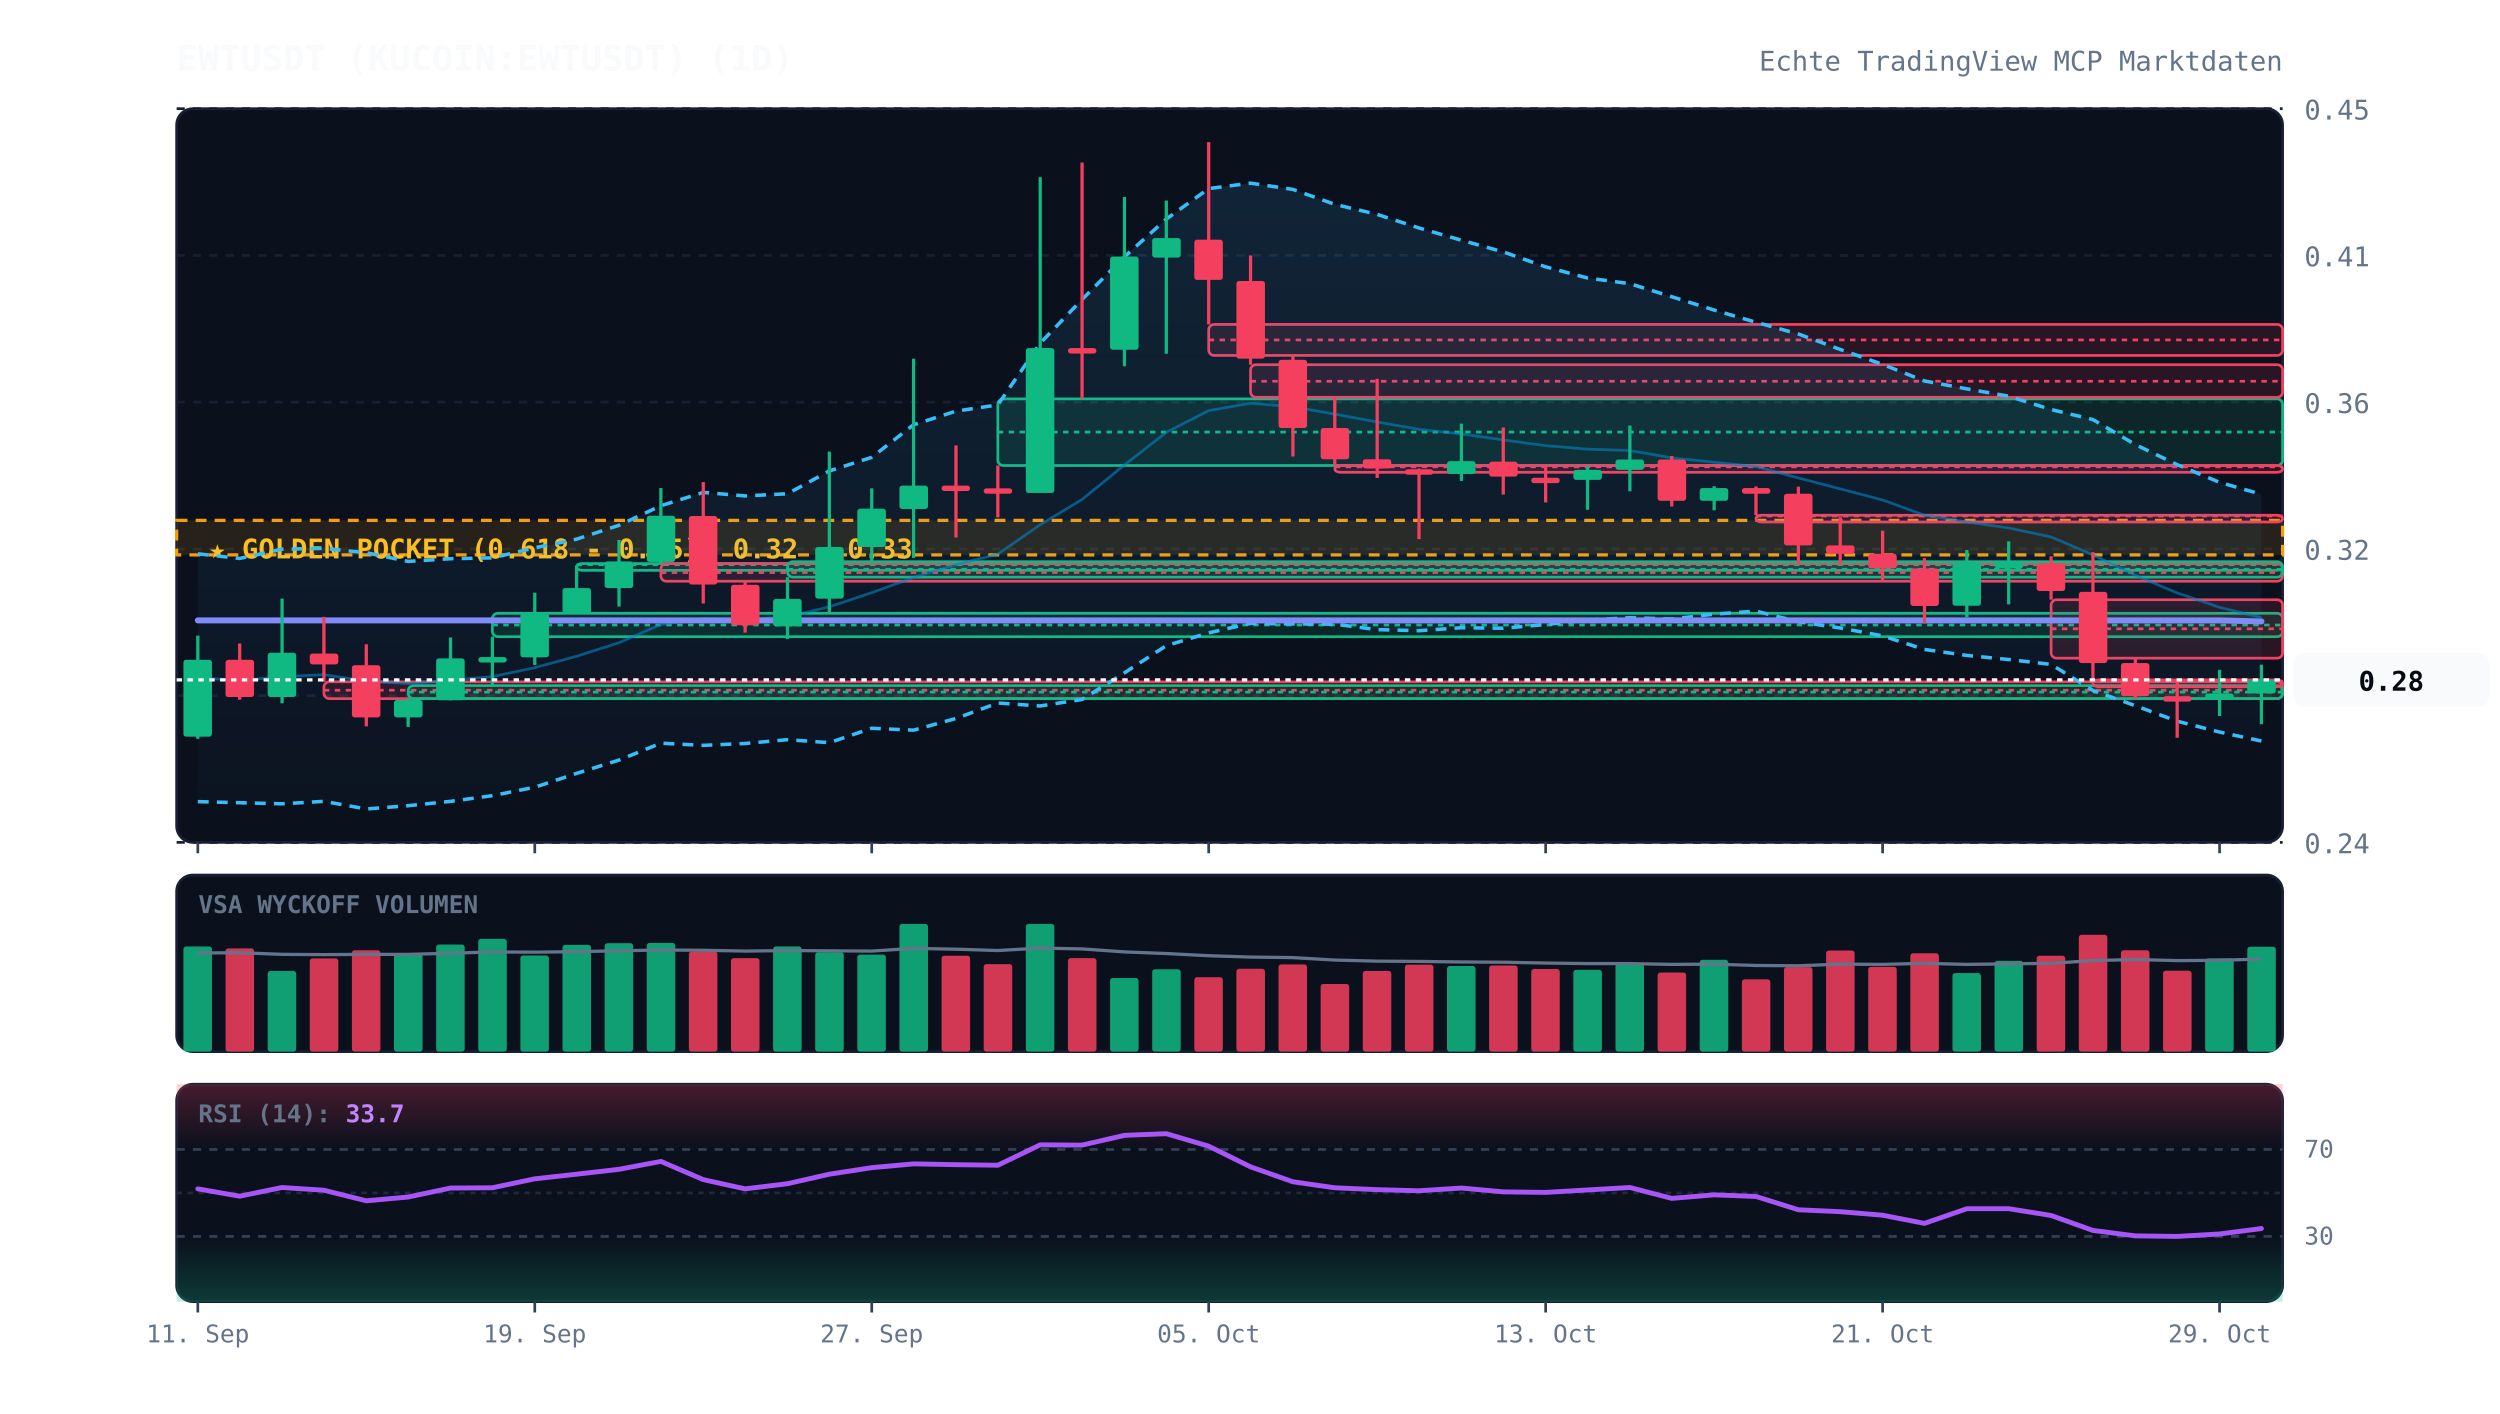
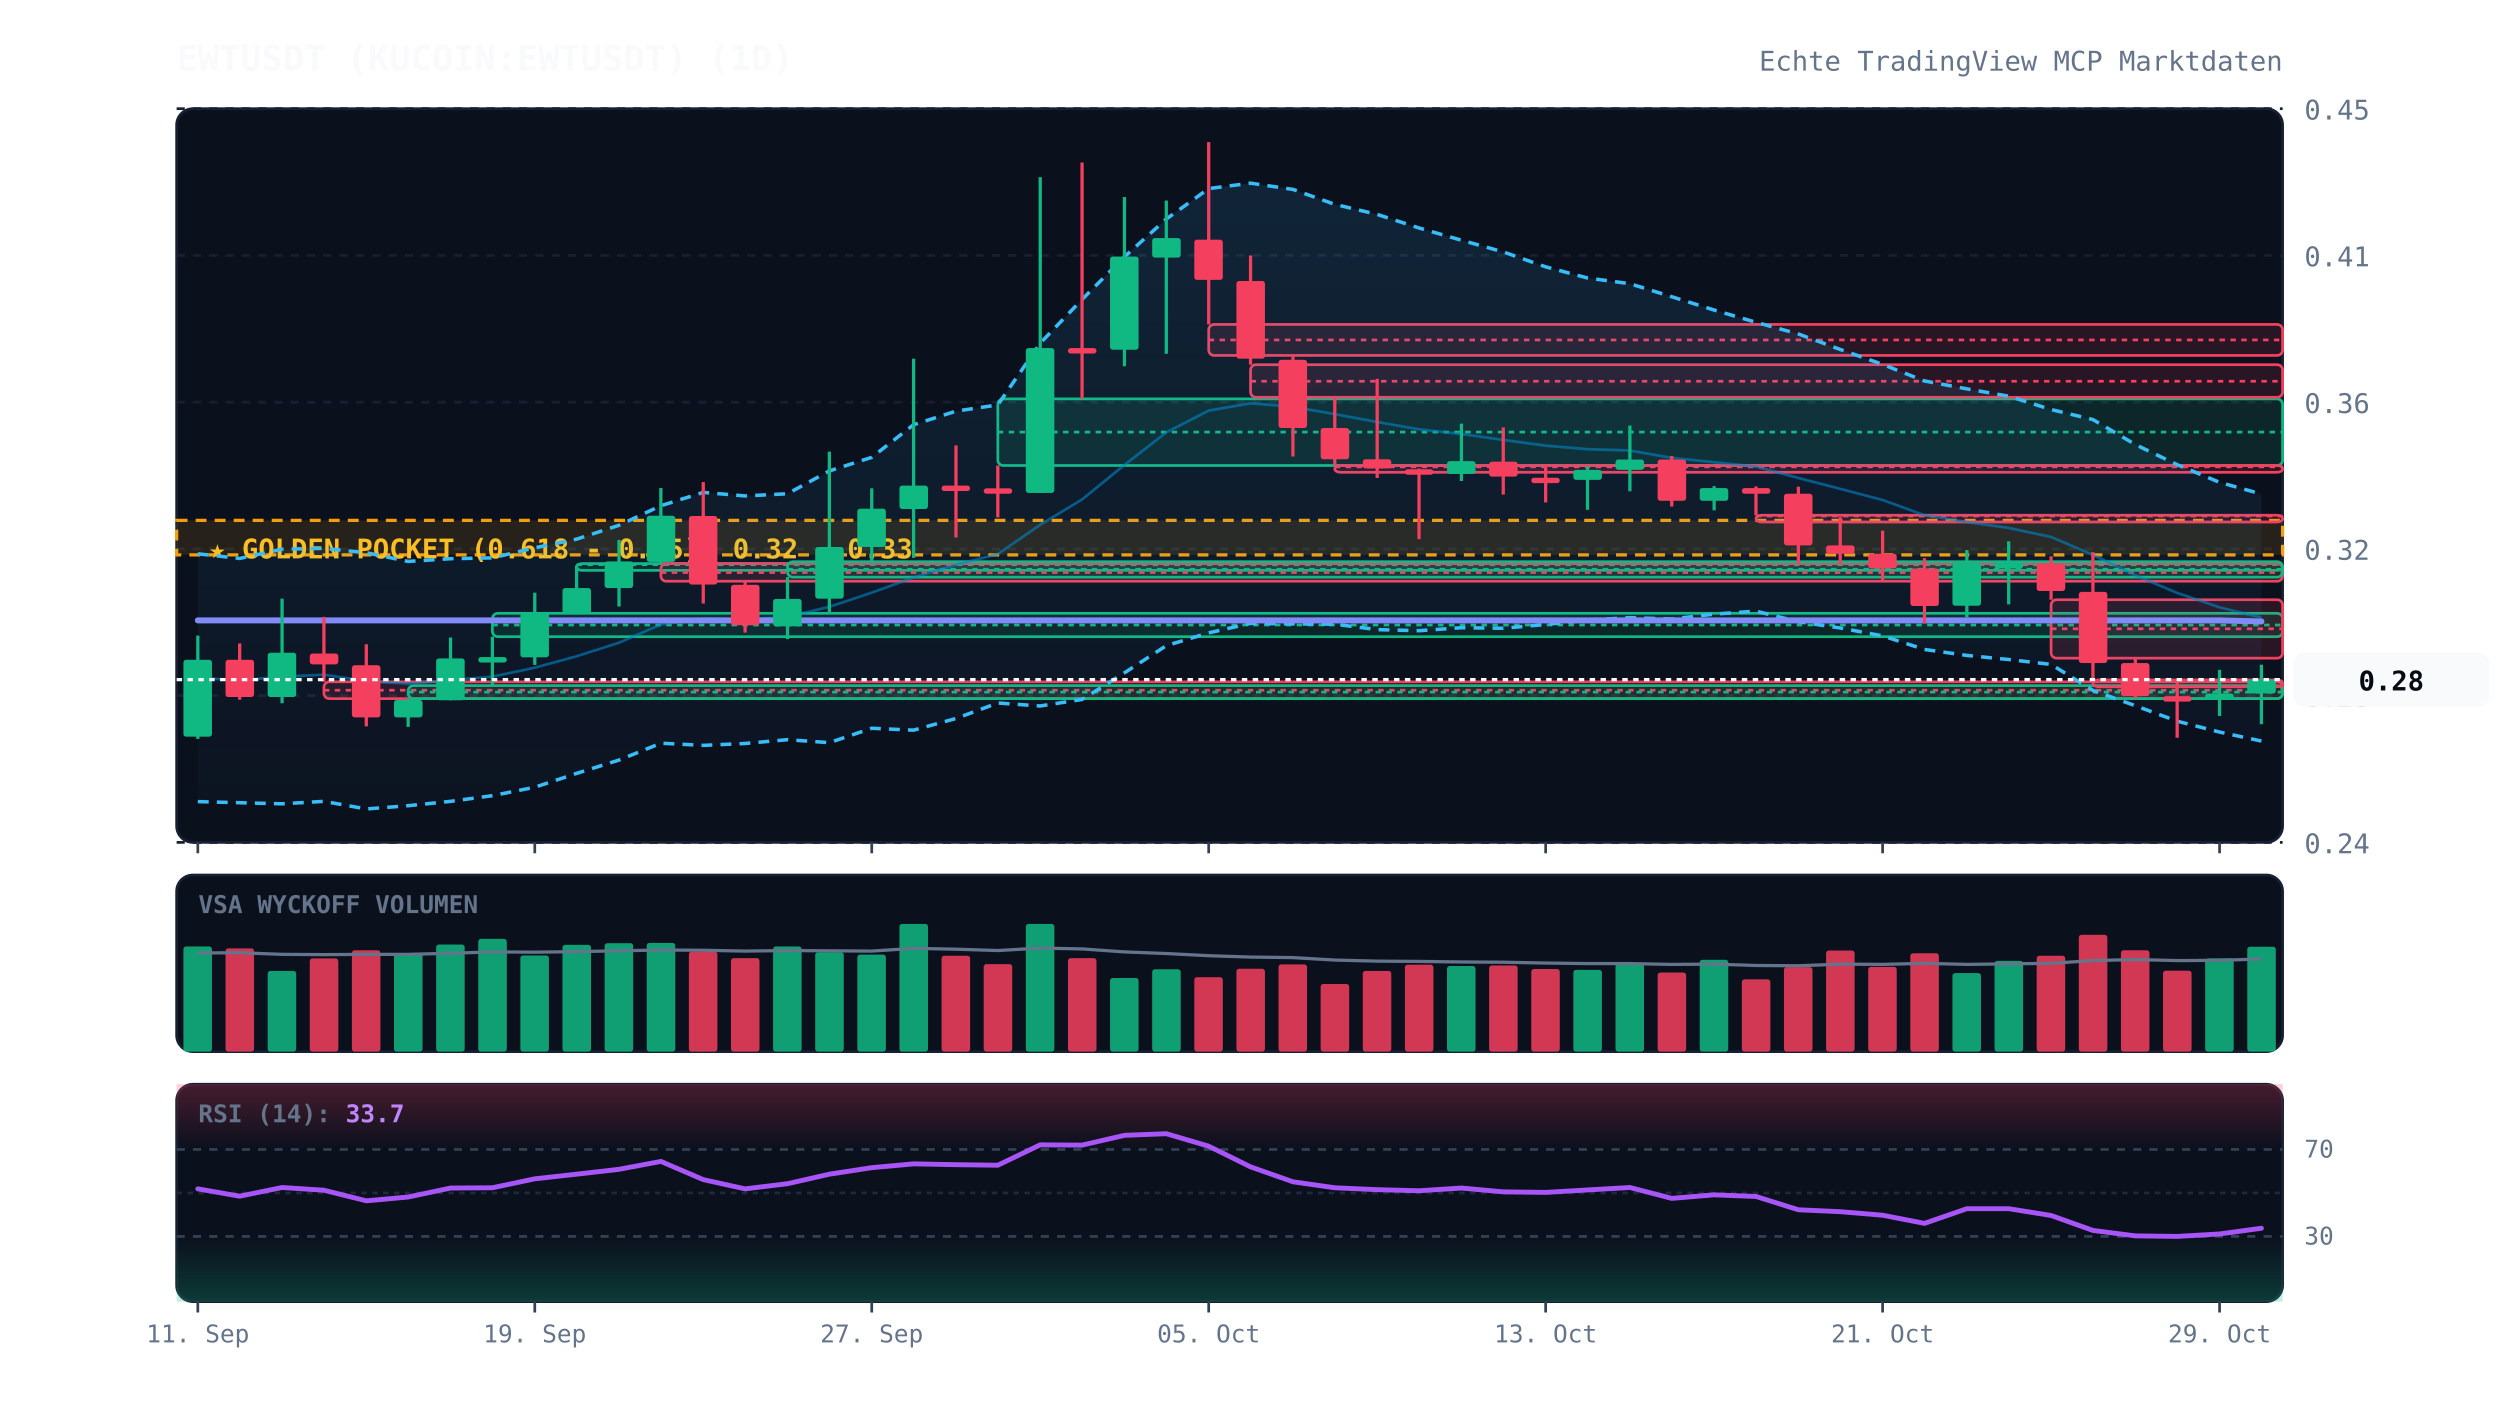
<svg xmlns="http://www.w3.org/2000/svg" viewBox="0 0 920 520" width="100%" height="100%" style="background:#070a13; font-family:'JetBrains Mono', monospace;">
  <defs>
    <linearGradient id="cloud-grad" x1="0%" y1="0%" x2="0%" y2="100%">
      <stop offset="0%" stop-color="#38bdf8" stop-opacity="0.12" />
      <stop offset="100%" stop-color="#38bdf8" stop-opacity="0.02" />
    </linearGradient>
    <linearGradient id="rsi-overbought" x1="0%" y1="0%" x2="0%" y2="100%">
      <stop offset="0%" stop-color="#f43f5e" stop-opacity="0.25" />
      <stop offset="100%" stop-color="#f43f5e" stop-opacity="0.0" />
    </linearGradient>
    <linearGradient id="rsi-oversold" x1="0%" y1="0%" x2="0%" y2="100%">
      <stop offset="0%" stop-color="#10b981" stop-opacity="0.0" />
      <stop offset="100%" stop-color="#10b981" stop-opacity="0.25" />
    </linearGradient>
  </defs>
  <rect x="65" y="40" width="775" height="270" fill="#0b101d" rx="6" stroke="#172033" stroke-width="1" />
  <rect x="65" y="322" width="775" height="65" fill="#0b101d" rx="6" stroke="#172033" stroke-width="1" />
  <rect x="65" y="399" width="775" height="80" fill="#0b101d" rx="6" stroke="#172033" stroke-width="1" />
  <line x1="65" y1="310.0" x2="840" y2="310.0" stroke="#172033" stroke-dasharray="3,3" stroke-width="1" />
  <text x="848" y="314.0" fill="#64748b" font-size="10" text-anchor="start">0.24</text>
  <line x1="65" y1="256.0" x2="840" y2="256.0" stroke="#172033" stroke-dasharray="3,3" stroke-width="1" />
  <text x="848" y="260.0" fill="#64748b" font-size="10" text-anchor="start">0.28</text>
  <line x1="65" y1="202.0" x2="840" y2="202.0" stroke="#172033" stroke-dasharray="3,3" stroke-width="1" />
  <text x="848" y="206.0" fill="#64748b" font-size="10" text-anchor="start">0.32</text>
  <line x1="65" y1="148.0" x2="840" y2="148.0" stroke="#172033" stroke-dasharray="3,3" stroke-width="1" />
  <text x="848" y="152.0" fill="#64748b" font-size="10" text-anchor="start">0.36</text>
  <line x1="65" y1="94.0" x2="840" y2="94.0" stroke="#172033" stroke-dasharray="3,3" stroke-width="1" />
  <text x="848" y="98.0" fill="#64748b" font-size="10" text-anchor="start">0.41</text>
  <line x1="65" y1="40.0" x2="840" y2="40.0" stroke="#172033" stroke-dasharray="3,3" stroke-width="1" />
  <text x="848" y="44.0" fill="#64748b" font-size="10" text-anchor="start">0.45</text>
  <rect x="65" y="191.5" width="775" height="12.7" fill="rgba(245, 158, 11, 0.12)" stroke="#f59e0b" stroke-dasharray="4,3" stroke-width="1.2" />
  <text x="77" y="205.5" fill="#fbbf24" font-size="10" font-weight="bold">★ GOLDEN POCKET (0.618 - 0.65): 0.32 - 0.33</text>
  <rect x="119.2" y="250.9" width="720.8" height="6.2" fill="rgba(244, 63, 94, 0.13)" stroke="#f43f5e" stroke-width="1" rx="2" />
  <line x1="119.2" y1="254.0" x2="840" y2="254.0" stroke="#f43f5e" stroke-dasharray="2,2" stroke-width="1" />
  <rect x="150.2" y="252.3" width="689.8" height="4.8" fill="rgba(16, 185, 129, 0.13)" stroke="#10b981" stroke-width="1" rx="2" />
  <line x1="150.2" y1="254.7" x2="840" y2="254.7" stroke="#10b981" stroke-dasharray="2,2" stroke-width="1" />
  <rect x="181.2" y="225.7" width="658.8" height="8.6" fill="rgba(16, 185, 129, 0.13)" stroke="#10b981" stroke-width="1" rx="2" />
  <line x1="181.2" y1="230.0" x2="840" y2="230.0" stroke="#10b981" stroke-dasharray="2,2" stroke-width="1" />
  <rect x="212.2" y="207.4" width="627.8" height="2.5" fill="rgba(16, 185, 129, 0.13)" stroke="#10b981" stroke-width="1" rx="2" />
  <line x1="212.2" y1="207.8" x2="840" y2="207.8" stroke="#10b981" stroke-dasharray="2,2" stroke-width="1" />
  <rect x="243.2" y="207.4" width="596.8" height="6.5" fill="rgba(244, 63, 94, 0.13)" stroke="#f43f5e" stroke-width="1" rx="2" />
  <line x1="243.2" y1="210.7" x2="840" y2="210.7" stroke="#f43f5e" stroke-dasharray="2,2" stroke-width="1" />
  <rect x="289.8" y="206.7" width="550.2" height="5.7" fill="rgba(16, 185, 129, 0.13)" stroke="#10b981" stroke-width="1" rx="2" />
  <line x1="289.8" y1="209.5" x2="840" y2="209.5" stroke="#10b981" stroke-dasharray="2,2" stroke-width="1" />
  <rect x="367.2" y="146.8" width="472.8" height="24.5" fill="rgba(16, 185, 129, 0.13)" stroke="#10b981" stroke-width="1" rx="2" />
  <line x1="367.2" y1="159.0" x2="840" y2="159.0" stroke="#10b981" stroke-dasharray="2,2" stroke-width="1" />
  <rect x="444.8" y="119.4" width="395.2" height="11.4" fill="rgba(244, 63, 94, 0.13)" stroke="#f43f5e" stroke-width="1" rx="2" />
  <line x1="444.8" y1="125.1" x2="840" y2="125.1" stroke="#f43f5e" stroke-dasharray="2,2" stroke-width="1" />
  <rect x="460.2" y="134.2" width="379.8" height="12.0" fill="rgba(244, 63, 94, 0.13)" stroke="#f43f5e" stroke-width="1" rx="2" />
  <line x1="460.2" y1="140.3" x2="840" y2="140.3" stroke="#f43f5e" stroke-dasharray="2,2" stroke-width="1" />
  <rect x="491.2" y="171.3" width="348.8" height="2.5" fill="rgba(244, 63, 94, 0.13)" stroke="#f43f5e" stroke-width="1" rx="2" />
  <line x1="491.2" y1="171.8" x2="840" y2="171.8" stroke="#f43f5e" stroke-dasharray="2,2" stroke-width="1" />
  <rect x="646.2" y="189.6" width="193.8" height="2.5" fill="rgba(244, 63, 94, 0.13)" stroke="#f43f5e" stroke-width="1" rx="2" />
  <line x1="646.2" y1="189.9" x2="840" y2="189.9" stroke="#f43f5e" stroke-dasharray="2,2" stroke-width="1" />
  <rect x="754.8" y="220.7" width="85.2" height="21.5" fill="rgba(244, 63, 94, 0.13)" stroke="#f43f5e" stroke-width="1" rx="2" />
  <line x1="754.8" y1="231.4" x2="840" y2="231.4" stroke="#f43f5e" stroke-dasharray="2,2" stroke-width="1" />
  <rect x="770.2" y="250.2" width="69.8" height="2.5" fill="rgba(244, 63, 94, 0.13)" stroke="#f43f5e" stroke-width="1" rx="2" />
  <line x1="770.2" y1="250.8" x2="840" y2="250.8" stroke="#f43f5e" stroke-dasharray="2,2" stroke-width="1" />
-   <polygon points="72.8,203.8 88.2,205.5 103.8,202.1 119.2,201.8 134.8,203.4 150.2,206.6 165.8,205.6 181.2,205.3 196.8,201.6 212.2,198.4 227.8,193.3 243.2,186.1 258.8,181.2 274.2,182.5 289.8,181.7 305.2,173.3 320.8,168.3 336.2,156.3 351.8,151.3 367.2,149.0 382.8,126.3 398.2,110.2 413.8,94.5 429.2,80.6 444.8,69.4 460.2,67.4 475.8,69.7 491.2,75.2 506.8,78.9 522.2,83.9 537.8,88.4 553.2,92.7 568.8,98.2 584.2,102.3 599.8,104.4 615.2,109.2 630.8,114.1 646.2,118.6 661.8,122.9 677.2,128.6 692.8,134.1 708.2,140.2 723.8,143.1 739.2,145.8 754.8,150.7 770.2,154.4 785.8,163.6 801.2,171.0 816.8,177.5 832.2,181.9 832.2,272.7 816.8,269.4 801.2,265.4 785.8,259.7 770.2,254.1 754.8,244.5 739.2,242.7 723.8,241.2 708.2,239.0 692.8,234.0 677.2,231.1 661.8,228.8 646.2,224.9 630.8,226.0 615.2,227.8 599.8,227.3 584.2,228.2 568.8,229.8 553.2,231.2 537.8,231.0 522.2,232.1 506.8,231.7 491.2,229.7 475.8,229.6 460.2,229.4 444.8,232.9 429.2,237.6 413.8,247.6 398.2,257.4 382.8,259.8 367.2,258.7 351.8,264.4 336.2,268.7 320.8,268.0 305.2,273.3 289.8,272.2 274.2,273.6 258.8,274.3 243.2,273.5 227.8,279.7 212.2,284.6 196.8,289.7 181.2,292.8 165.8,294.9 150.2,296.5 134.8,297.7 119.2,294.9 103.8,295.8 88.2,295.4 72.8,295.0" fill="url(#cloud-grad)" />
-   <polyline points="72.8,203.8 88.2,205.5 103.8,202.1 119.2,201.8 134.8,203.4 150.2,206.6 165.8,205.6 181.2,205.3 196.8,201.6 212.2,198.4 227.8,193.3 243.2,186.1 258.8,181.2 274.2,182.5 289.8,181.7 305.2,173.3 320.8,168.3 336.2,156.3 351.8,151.3 367.2,149.0 382.8,126.3 398.2,110.2 413.8,94.5 429.2,80.6 444.8,69.4 460.2,67.4 475.8,69.7 491.2,75.2 506.8,78.9 522.2,83.9 537.8,88.4 553.2,92.7 568.8,98.2 584.2,102.3 599.8,104.4 615.2,109.2 630.8,114.1 646.2,118.6 661.8,122.9 677.2,128.6 692.8,134.1 708.2,140.2 723.8,143.1 739.2,145.8 754.8,150.7 770.2,154.4 785.8,163.6 801.2,171.0 816.8,177.5 832.2,181.9" fill="none" stroke="#38bdf8" stroke-width="1.3" stroke-dasharray="4,3" />
+   <polygon points="72.8,203.8 88.2,205.5 103.8,202.1 119.2,201.8 134.8,203.4 150.2,206.6 165.8,205.6 181.2,205.3 196.8,201.6 212.2,198.4 227.8,193.3 243.2,186.1 258.8,181.2 274.2,182.5 289.8,181.7 305.2,173.3 320.8,168.3 336.2,156.3 351.8,151.3 367.2,149.0 382.8,126.3 398.2,110.2 413.8,94.5 429.2,80.6 444.8,69.4 460.2,67.4 475.8,69.7 491.2,75.2 506.8,78.9 522.2,83.9 537.8,88.4 553.2,92.7 568.8,98.2 584.2,102.3 599.8,104.4 615.2,109.2 630.8,114.1 646.2,118.6 661.8,122.9 677.2,128.6 692.8,134.1 708.2,140.2 723.8,143.1 739.2,145.8 754.8,150.7 770.2,154.4 785.8,163.6 801.2,171.0 816.8,177.5 832.2,181.8 832.2,272.7 816.8,269.4 801.2,265.4 785.8,259.7 770.2,254.1 754.8,244.5 739.2,242.7 723.8,241.2 708.2,239.0 692.8,234.0 677.2,231.1 661.8,228.8 646.2,224.9 630.8,226.0 615.2,227.8 599.8,227.3 584.2,228.2 568.8,229.8 553.2,231.2 537.8,231.0 522.2,232.1 506.8,231.7 491.2,229.7 475.8,229.6 460.2,229.4 444.8,232.9 429.2,237.6 413.8,247.6 398.2,257.4 382.8,259.8 367.2,258.7 351.8,264.4 336.2,268.7 320.8,268.0 305.2,273.3 289.8,272.2 274.2,273.6 258.8,274.3 243.2,273.5 227.8,279.7 212.2,284.6 196.8,289.7 181.2,292.8 165.8,294.9 150.2,296.5 134.8,297.7 119.2,294.9 103.8,295.8 88.2,295.4 72.8,295.0" fill="url(#cloud-grad)" />
+   <polyline points="72.8,203.8 88.2,205.5 103.8,202.1 119.2,201.8 134.8,203.4 150.2,206.6 165.8,205.6 181.2,205.3 196.8,201.6 212.2,198.4 227.8,193.3 243.2,186.1 258.8,181.2 274.2,182.5 289.8,181.7 305.2,173.3 320.8,168.3 336.2,156.3 351.8,151.3 367.2,149.0 382.8,126.3 398.2,110.2 413.8,94.5 429.2,80.6 444.8,69.4 460.2,67.4 475.8,69.7 491.2,75.2 506.8,78.9 522.2,83.9 537.8,88.4 553.2,92.7 568.8,98.2 584.2,102.3 599.8,104.4 615.2,109.2 630.8,114.1 646.2,118.6 661.8,122.9 677.2,128.6 692.8,134.1 708.2,140.2 723.8,143.1 739.2,145.8 754.8,150.7 770.2,154.4 785.8,163.6 801.2,171.0 816.8,177.5 832.2,181.8" fill="none" stroke="#38bdf8" stroke-width="1.3" stroke-dasharray="4,3" />
  <polyline points="72.8,295.0 88.2,295.4 103.8,295.8 119.2,294.9 134.8,297.7 150.2,296.5 165.8,294.9 181.2,292.8 196.8,289.7 212.2,284.6 227.8,279.7 243.2,273.5 258.8,274.3 274.2,273.6 289.8,272.2 305.2,273.3 320.8,268.0 336.2,268.7 351.8,264.4 367.2,258.7 382.8,259.8 398.2,257.4 413.8,247.6 429.2,237.6 444.8,232.9 460.2,229.4 475.8,229.6 491.2,229.7 506.8,231.7 522.2,232.1 537.8,231.0 553.2,231.2 568.8,229.8 584.2,228.2 599.8,227.3 615.2,227.8 630.8,226.0 646.2,224.9 661.8,228.8 677.2,231.1 692.8,234.0 708.2,239.0 723.8,241.2 739.2,242.7 754.8,244.5 770.2,254.1 785.8,259.7 801.2,265.4 816.8,269.4 832.2,272.7" fill="none" stroke="#38bdf8" stroke-width="1.3" stroke-dasharray="4,3" />
  <polyline points="72.8,249.4 88.2,250.4 103.8,249.0 119.2,248.3 134.8,250.6 150.2,251.6 165.8,250.3 181.2,249.0 196.8,245.7 212.2,241.5 227.8,236.5 243.2,229.8 258.8,227.7 274.2,228.1 289.8,227.0 305.2,223.3 320.8,218.1 336.2,212.5 351.8,207.8 367.2,203.9 382.8,193.1 398.2,183.8 413.8,171.1 429.2,159.1 444.8,151.1 460.2,148.4 475.8,149.7 491.2,152.4 506.8,155.3 522.2,158.0 537.8,159.7 553.2,161.9 568.8,164.0 584.2,165.3 599.8,165.8 615.2,168.5 630.8,170.1 646.2,171.7 661.8,175.9 677.2,179.9 692.8,184.0 708.2,189.6 723.8,192.1 739.2,194.3 754.8,197.6 770.2,204.2 785.8,211.7 801.2,218.2 816.8,223.5 832.2,227.3" fill="none" stroke="#0284c7" stroke-width="1.0" stroke-opacity="0.6" />
  <polyline points="72.8,228.3 88.2,228.3 103.8,228.3 119.2,228.3 134.8,228.3 150.2,228.3 165.8,228.3 181.2,228.3 196.8,228.3 212.2,228.3 227.8,228.3 243.2,228.3 258.8,228.3 274.2,228.3 289.8,228.3 305.2,228.3 320.8,228.3 336.2,228.3 351.8,228.3 367.2,228.3 382.8,228.3 398.2,228.3 413.8,228.3 429.2,228.3 444.8,228.3 460.2,228.3 475.8,228.3 491.2,228.3 506.8,228.3 522.2,228.3 537.8,228.3 553.2,228.3 568.8,228.3 584.2,228.3 599.8,228.3 615.2,228.3 630.8,228.3 646.2,228.3 661.8,228.3 677.2,228.3 692.8,228.3 708.2,228.3 723.8,228.3 739.2,228.3 754.8,228.3 770.2,228.3 785.8,228.3 801.2,228.3 816.8,228.3 832.2,228.7" fill="none" stroke="#818cf8" stroke-width="2.2" stroke-linecap="round" />
  <line x1="72.8" y1="233.9" x2="72.8" y2="271.9" stroke="#10b981" stroke-width="1.2" />
  <rect x="67.5" y="242.8" width="10.5" height="28.3" fill="#10b981" rx="1" />
  <line x1="88.2" y1="236.8" x2="88.2" y2="257.5" stroke="#f43f5e" stroke-width="1.2" />
  <rect x="83.0" y="242.8" width="10.5" height="13.7" fill="#f43f5e" rx="1" />
  <line x1="103.8" y1="220.3" x2="103.8" y2="258.8" stroke="#10b981" stroke-width="1.2" />
  <rect x="98.5" y="240.2" width="10.5" height="16.3" fill="#10b981" rx="1" />
  <line x1="119.2" y1="227.0" x2="119.2" y2="250.9" stroke="#f43f5e" stroke-width="1.2" />
  <rect x="114.0" y="240.5" width="10.5" height="4.0" fill="#f43f5e" rx="1" />
  <line x1="134.8" y1="237.1" x2="134.8" y2="267.3" stroke="#f43f5e" stroke-width="1.2" />
  <rect x="129.5" y="244.8" width="10.5" height="19.2" fill="#f43f5e" rx="1" />
  <line x1="150.2" y1="257.1" x2="150.2" y2="267.5" stroke="#10b981" stroke-width="1.2" />
  <rect x="145.0" y="257.6" width="10.5" height="6.4" fill="#10b981" rx="1" />
  <line x1="165.8" y1="234.6" x2="165.8" y2="257.7" stroke="#10b981" stroke-width="1.2" />
  <rect x="160.5" y="242.3" width="10.5" height="15.4" fill="#10b981" rx="1" />
  <line x1="181.2" y1="234.3" x2="181.2" y2="252.3" stroke="#10b981" stroke-width="1.2" />
  <rect x="176.0" y="241.8" width="10.5" height="2.0" fill="#10b981" rx="1" />
  <line x1="196.8" y1="218.1" x2="196.8" y2="244.7" stroke="#10b981" stroke-width="1.2" />
  <rect x="191.5" y="225.4" width="10.5" height="16.5" fill="#10b981" rx="1" />
  <line x1="212.2" y1="208.1" x2="212.2" y2="225.7" stroke="#10b981" stroke-width="1.2" />
  <rect x="207.0" y="216.4" width="10.5" height="9.3" fill="#10b981" rx="1" />
  <line x1="227.8" y1="198.7" x2="227.8" y2="223.2" stroke="#10b981" stroke-width="1.2" />
  <rect x="222.5" y="206.6" width="10.5" height="9.8" fill="#10b981" rx="1" />
  <line x1="243.2" y1="179.6" x2="243.2" y2="207.4" stroke="#10b981" stroke-width="1.2" />
  <rect x="238.0" y="189.8" width="10.5" height="17.0" fill="#10b981" rx="1" />
  <line x1="258.8" y1="177.4" x2="258.8" y2="222.1" stroke="#f43f5e" stroke-width="1.2" />
  <rect x="253.5" y="189.9" width="10.5" height="25.2" fill="#f43f5e" rx="1" />
  <line x1="274.2" y1="213.9" x2="274.2" y2="232.8" stroke="#f43f5e" stroke-width="1.2" />
  <rect x="269.0" y="215.2" width="10.5" height="14.9" fill="#f43f5e" rx="1" />
  <line x1="289.8" y1="212.4" x2="289.8" y2="235.2" stroke="#10b981" stroke-width="1.2" />
  <rect x="284.5" y="220.4" width="10.5" height="10.1" fill="#10b981" rx="1" />
  <line x1="305.2" y1="166.2" x2="305.2" y2="225.5" stroke="#10b981" stroke-width="1.2" />
  <rect x="300.0" y="201.3" width="10.5" height="19.0" fill="#10b981" rx="1" />
  <line x1="320.8" y1="179.7" x2="320.8" y2="206.7" stroke="#10b981" stroke-width="1.2" />
  <rect x="315.5" y="187.2" width="10.5" height="14.1" fill="#10b981" rx="1" />
  <line x1="336.2" y1="132.0" x2="336.2" y2="205.3" stroke="#10b981" stroke-width="1.2" />
  <rect x="331.0" y="178.7" width="10.5" height="8.6" fill="#10b981" rx="1" />
  <line x1="351.8" y1="163.9" x2="351.8" y2="197.8" stroke="#f43f5e" stroke-width="1.2" />
  <rect x="346.5" y="178.7" width="10.5" height="2.0" fill="#f43f5e" rx="1" />
  <line x1="367.2" y1="171.3" x2="367.2" y2="190.4" stroke="#f43f5e" stroke-width="1.2" />
  <rect x="362.0" y="179.7" width="10.5" height="2.0" fill="#f43f5e" rx="1" />
  <line x1="382.8" y1="65.2" x2="382.8" y2="181.4" stroke="#10b981" stroke-width="1.2" />
  <rect x="377.5" y="128.1" width="10.5" height="53.3" fill="#10b981" rx="1" />
  <line x1="398.2" y1="59.8" x2="398.2" y2="146.8" stroke="#f43f5e" stroke-width="1.2" />
  <rect x="393.0" y="128.1" width="10.5" height="2.0" fill="#f43f5e" rx="1" />
  <line x1="413.8" y1="72.5" x2="413.8" y2="134.8" stroke="#10b981" stroke-width="1.2" />
  <rect x="408.5" y="94.4" width="10.5" height="34.3" fill="#10b981" rx="1" />
  <line x1="429.2" y1="73.8" x2="429.2" y2="130.2" stroke="#10b981" stroke-width="1.2" />
  <rect x="424.0" y="87.6" width="10.5" height="7.2" fill="#10b981" rx="1" />
  <line x1="444.8" y1="52.3" x2="444.8" y2="119.4" stroke="#f43f5e" stroke-width="1.2" />
  <rect x="439.5" y="88.2" width="10.5" height="14.8" fill="#f43f5e" rx="1" />
  <line x1="460.2" y1="94.0" x2="460.2" y2="134.2" stroke="#f43f5e" stroke-width="1.2" />
  <rect x="455.0" y="103.4" width="10.5" height="28.6" fill="#f43f5e" rx="1" />
  <line x1="475.8" y1="130.8" x2="475.8" y2="168.0" stroke="#f43f5e" stroke-width="1.2" />
  <rect x="470.5" y="132.4" width="10.5" height="25.1" fill="#f43f5e" rx="1" />
  <line x1="491.2" y1="146.3" x2="491.2" y2="171.3" stroke="#f43f5e" stroke-width="1.2" />
  <rect x="486.0" y="157.5" width="10.5" height="11.5" fill="#f43f5e" rx="1" />
  <line x1="506.8" y1="139.4" x2="506.8" y2="175.9" stroke="#f43f5e" stroke-width="1.2" />
  <rect x="501.5" y="169.0" width="10.5" height="3.4" fill="#f43f5e" rx="1" />
  <line x1="522.2" y1="172.4" x2="522.2" y2="198.4" stroke="#f43f5e" stroke-width="1.2" />
  <rect x="517.0" y="172.7" width="10.5" height="2.0" fill="#f43f5e" rx="1" />
  <line x1="537.8" y1="155.9" x2="537.8" y2="177.0" stroke="#10b981" stroke-width="1.2" />
  <rect x="532.5" y="169.7" width="10.5" height="4.7" fill="#10b981" rx="1" />
  <line x1="553.2" y1="157.3" x2="553.2" y2="182.0" stroke="#f43f5e" stroke-width="1.2" />
  <rect x="548.0" y="169.9" width="10.5" height="5.5" fill="#f43f5e" rx="1" />
  <line x1="568.8" y1="171.3" x2="568.8" y2="184.9" stroke="#f43f5e" stroke-width="1.2" />
  <rect x="563.5" y="175.8" width="10.5" height="2.0" fill="#f43f5e" rx="1" />
  <line x1="584.2" y1="171.6" x2="584.2" y2="187.6" stroke="#10b981" stroke-width="1.2" />
  <rect x="579.0" y="172.9" width="10.5" height="3.7" fill="#10b981" rx="1" />
  <line x1="599.8" y1="156.6" x2="599.8" y2="180.8" stroke="#10b981" stroke-width="1.2" />
  <rect x="594.5" y="169.1" width="10.5" height="3.8" fill="#10b981" rx="1" />
  <line x1="615.2" y1="167.8" x2="615.2" y2="186.4" stroke="#f43f5e" stroke-width="1.2" />
  <rect x="610.0" y="169.1" width="10.5" height="15.2" fill="#f43f5e" rx="1" />
  <line x1="630.8" y1="178.9" x2="630.8" y2="187.8" stroke="#10b981" stroke-width="1.2" />
  <rect x="625.5" y="179.6" width="10.5" height="4.7" fill="#10b981" rx="1" />
  <line x1="646.2" y1="179.0" x2="646.2" y2="189.6" stroke="#f43f5e" stroke-width="1.2" />
  <rect x="641.0" y="179.6" width="10.5" height="2.1" fill="#f43f5e" rx="1" />
  <line x1="661.8" y1="179.1" x2="661.8" y2="207.4" stroke="#f43f5e" stroke-width="1.2" />
  <rect x="656.5" y="181.7" width="10.5" height="19.0" fill="#f43f5e" rx="1" />
  <line x1="677.2" y1="190.3" x2="677.2" y2="207.6" stroke="#f43f5e" stroke-width="1.2" />
  <rect x="672.0" y="200.7" width="10.5" height="3.1" fill="#f43f5e" rx="1" />
  <line x1="692.8" y1="195.3" x2="692.8" y2="213.9" stroke="#f43f5e" stroke-width="1.2" />
  <rect x="687.5" y="203.8" width="10.5" height="5.4" fill="#f43f5e" rx="1" />
  <line x1="708.2" y1="205.4" x2="708.2" y2="229.4" stroke="#f43f5e" stroke-width="1.2" />
  <rect x="703.0" y="209.2" width="10.5" height="13.8" fill="#f43f5e" rx="1" />
  <line x1="723.8" y1="202.4" x2="723.8" y2="227.2" stroke="#10b981" stroke-width="1.2" />
  <rect x="718.5" y="207.3" width="10.5" height="15.6" fill="#10b981" rx="1" />
  <line x1="739.2" y1="199.2" x2="739.2" y2="222.4" stroke="#10b981" stroke-width="1.2" />
  <rect x="734.0" y="207.2" width="10.5" height="2.0" fill="#10b981" rx="1" />
  <line x1="754.8" y1="204.7" x2="754.8" y2="220.7" stroke="#f43f5e" stroke-width="1.2" />
  <rect x="749.5" y="207.2" width="10.5" height="10.3" fill="#f43f5e" rx="1" />
  <line x1="770.2" y1="203.2" x2="770.2" y2="250.2" stroke="#f43f5e" stroke-width="1.2" />
  <rect x="765.0" y="217.8" width="10.5" height="26.2" fill="#f43f5e" rx="1" />
  <line x1="785.8" y1="242.2" x2="785.8" y2="257.1" stroke="#f43f5e" stroke-width="1.2" />
  <rect x="780.5" y="244.0" width="10.5" height="12.2" fill="#f43f5e" rx="1" />
  <line x1="801.2" y1="251.3" x2="801.2" y2="271.5" stroke="#f43f5e" stroke-width="1.2" />
  <rect x="796.0" y="256.2" width="10.5" height="2.0" fill="#f43f5e" rx="1" />
  <line x1="816.8" y1="246.5" x2="816.8" y2="263.5" stroke="#10b981" stroke-width="1.2" />
  <rect x="811.5" y="255.2" width="10.5" height="2.3" fill="#10b981" rx="1" />
  <line x1="832.2" y1="244.6" x2="832.2" y2="266.5" stroke="#10b981" stroke-width="1.2" />
-   <rect x="827.0" y="250.2" width="10.5" height="5.0" fill="#10b981" rx="1" />
-   <line x1="65" y1="250.2" x2="840" y2="250.2" stroke="#f8fafc" stroke-width="1.2" stroke-dasharray="2,2" />
-   <rect x="844" y="240.2" width="72" height="20" fill="#f8fafc" rx="4" />
-   <text x="880" y="254.2" fill="#070a13" font-size="10" font-weight="bold" text-anchor="middle">0.28</text>
+   <rect x="827.0" y="250.1" width="10.5" height="5.1" fill="#10b981" rx="1" />
+   <line x1="65" y1="250.1" x2="840" y2="250.1" stroke="#f8fafc" stroke-width="1.2" stroke-dasharray="2,2" />
+   <rect x="844" y="240.1" width="72" height="20" fill="#f8fafc" rx="4" />
+   <text x="880" y="254.1" fill="#070a13" font-size="10" font-weight="bold" text-anchor="middle">0.28</text>
  <text x="73" y="336" fill="#64748b" font-size="9" font-weight="bold">VSA WYCKOFF VOLUMEN</text>
  <rect x="67.5" y="348.3" width="10.5" height="38.7" fill="#10b981" opacity="0.85" rx="1" />
  <rect x="83.0" y="349.0" width="10.5" height="38.0" fill="#f43f5e" opacity="0.85" rx="1" />
  <rect x="98.5" y="357.3" width="10.5" height="29.7" fill="#10b981" opacity="0.85" rx="1" />
  <rect x="114.0" y="352.7" width="10.5" height="34.3" fill="#f43f5e" opacity="0.85" rx="1" />
  <rect x="129.5" y="349.7" width="10.5" height="37.3" fill="#f43f5e" opacity="0.85" rx="1" />
  <rect x="145.0" y="350.9" width="10.5" height="36.1" fill="#10b981" opacity="0.85" rx="1" />
  <rect x="160.5" y="347.6" width="10.5" height="39.4" fill="#10b981" opacity="0.85" rx="1" />
  <rect x="176.0" y="345.5" width="10.5" height="41.5" fill="#10b981" opacity="0.85" rx="1" />
  <rect x="191.5" y="351.6" width="10.5" height="35.4" fill="#10b981" opacity="0.85" rx="1" />
  <rect x="207.0" y="347.7" width="10.5" height="39.3" fill="#10b981" opacity="0.85" rx="1" />
  <rect x="222.5" y="347.1" width="10.5" height="39.9" fill="#10b981" opacity="0.85" rx="1" />
  <rect x="238.0" y="347.0" width="10.5" height="40.0" fill="#10b981" opacity="0.85" rx="1" />
  <rect x="253.5" y="350.2" width="10.5" height="36.8" fill="#f43f5e" opacity="0.85" rx="1" />
  <rect x="269.0" y="352.6" width="10.5" height="34.4" fill="#f43f5e" opacity="0.85" rx="1" />
  <rect x="284.5" y="348.3" width="10.5" height="38.7" fill="#10b981" opacity="0.85" rx="1" />
  <rect x="300.0" y="350.4" width="10.5" height="36.6" fill="#10b981" opacity="0.85" rx="1" />
  <rect x="315.5" y="351.3" width="10.5" height="35.7" fill="#10b981" opacity="0.85" rx="1" />
  <rect x="331.0" y="340.0" width="10.5" height="47.0" fill="#10b981" opacity="0.85" rx="1" />
  <rect x="346.5" y="351.7" width="10.5" height="35.3" fill="#f43f5e" opacity="0.85" rx="1" />
  <rect x="362.0" y="354.8" width="10.5" height="32.2" fill="#f43f5e" opacity="0.85" rx="1" />
  <rect x="377.5" y="340.0" width="10.5" height="47.0" fill="#10b981" opacity="0.85" rx="1" />
  <rect x="393.0" y="352.6" width="10.5" height="34.4" fill="#f43f5e" opacity="0.85" rx="1" />
  <rect x="408.5" y="359.9" width="10.5" height="27.1" fill="#10b981" opacity="0.85" rx="1" />
  <rect x="424.0" y="356.7" width="10.5" height="30.3" fill="#10b981" opacity="0.85" rx="1" />
  <rect x="439.5" y="359.6" width="10.5" height="27.4" fill="#f43f5e" opacity="0.85" rx="1" />
  <rect x="455.0" y="356.5" width="10.5" height="30.5" fill="#f43f5e" opacity="0.85" rx="1" />
  <rect x="470.5" y="354.9" width="10.5" height="32.1" fill="#f43f5e" opacity="0.85" rx="1" />
  <rect x="486.0" y="362.1" width="10.5" height="24.9" fill="#f43f5e" opacity="0.85" rx="1" />
  <rect x="501.5" y="357.3" width="10.5" height="29.7" fill="#f43f5e" opacity="0.85" rx="1" />
  <rect x="517.0" y="355.0" width="10.5" height="32.0" fill="#f43f5e" opacity="0.85" rx="1" />
  <rect x="532.5" y="355.5" width="10.5" height="31.5" fill="#10b981" opacity="0.85" rx="1" />
  <rect x="548.0" y="355.3" width="10.5" height="31.7" fill="#f43f5e" opacity="0.85" rx="1" />
  <rect x="563.5" y="356.6" width="10.5" height="30.4" fill="#f43f5e" opacity="0.85" rx="1" />
  <rect x="579.0" y="356.9" width="10.5" height="30.1" fill="#10b981" opacity="0.85" rx="1" />
  <rect x="594.5" y="354.6" width="10.5" height="32.4" fill="#10b981" opacity="0.85" rx="1" />
  <rect x="610.0" y="357.9" width="10.5" height="29.1" fill="#f43f5e" opacity="0.85" rx="1" />
  <rect x="625.5" y="353.2" width="10.5" height="33.8" fill="#10b981" opacity="0.85" rx="1" />
  <rect x="641.0" y="360.4" width="10.5" height="26.6" fill="#f43f5e" opacity="0.85" rx="1" />
  <rect x="656.5" y="355.9" width="10.5" height="31.1" fill="#f43f5e" opacity="0.85" rx="1" />
  <rect x="672.0" y="349.8" width="10.5" height="37.2" fill="#f43f5e" opacity="0.85" rx="1" />
  <rect x="687.5" y="355.8" width="10.5" height="31.2" fill="#f43f5e" opacity="0.85" rx="1" />
  <rect x="703.0" y="350.8" width="10.5" height="36.2" fill="#f43f5e" opacity="0.85" rx="1" />
  <rect x="718.5" y="358.1" width="10.5" height="28.9" fill="#10b981" opacity="0.85" rx="1" />
  <rect x="734.0" y="353.6" width="10.5" height="33.4" fill="#10b981" opacity="0.85" rx="1" />
  <rect x="749.5" y="351.7" width="10.5" height="35.3" fill="#f43f5e" opacity="0.85" rx="1" />
  <rect x="765.0" y="344.0" width="10.5" height="43.0" fill="#f43f5e" opacity="0.85" rx="1" />
  <rect x="780.5" y="349.7" width="10.5" height="37.3" fill="#f43f5e" opacity="0.85" rx="1" />
  <rect x="796.0" y="357.2" width="10.5" height="29.8" fill="#f43f5e" opacity="0.85" rx="1" />
  <rect x="811.5" y="352.7" width="10.5" height="34.3" fill="#10b981" opacity="0.85" rx="1" />
  <rect x="827.0" y="348.4" width="10.5" height="38.6" fill="#10b981" opacity="0.85" rx="1" />
  <polyline points="72.8,350.7 88.2,350.6 103.8,351.2 119.2,351.3 134.8,351.2 150.2,351.2 165.8,350.8 181.2,350.3 196.8,350.4 212.2,350.2 227.8,349.9 243.2,349.6 258.8,349.7 274.2,350.0 289.8,349.8 305.2,349.9 320.8,350.0 336.2,349.0 351.8,349.3 367.2,349.8 382.8,348.9 398.2,349.2 413.8,350.3 429.2,350.9 444.8,351.7 460.2,352.2 475.8,352.4 491.2,353.3 506.8,353.7 522.2,353.8 537.8,354.0 553.2,354.1 568.8,354.4 584.2,354.6 599.8,354.6 615.2,354.9 630.8,354.8 646.2,355.3 661.8,355.4 677.2,354.8 692.8,354.9 708.2,354.5 723.8,354.9 739.2,354.7 754.8,354.5 770.2,353.5 785.8,353.1 801.2,353.5 816.8,353.4 832.2,352.9" fill="none" stroke="#64748b" stroke-width="1.2" />
  <rect x="65" y="399" width="775" height="24.0" fill="url(#rsi-overbought)" />
  <rect x="65" y="455.0" width="775" height="24.0" fill="url(#rsi-oversold)" />
  <line x1="65" y1="423.0" x2="840" y2="423.0" stroke="#334155" stroke-dasharray="3,3" stroke-width="1" />
  <text x="848" y="426.0" fill="#64748b" font-size="9">70</text>
  <line x1="65" y1="439.0" x2="840" y2="439.0" stroke="#1e293b" stroke-dasharray="2,2" stroke-width="1" />
  <line x1="65" y1="455.0" x2="840" y2="455.0" stroke="#334155" stroke-dasharray="3,3" stroke-width="1" />
  <text x="848" y="458.0" fill="#64748b" font-size="9">30</text>
-   <polyline points="72.8,437.5 88.2,440.2 103.8,437.0 119.2,438.0 134.8,441.9 150.2,440.5 165.8,437.2 181.2,437.1 196.8,433.8 212.2,432.1 227.8,430.3 243.2,427.4 258.8,434.1 274.2,437.5 289.8,435.6 305.2,432.1 320.8,429.7 336.2,428.3 351.8,428.6 367.2,428.8 382.8,421.3 398.2,421.4 413.8,417.8 429.2,417.2 444.8,421.8 460.2,429.4 475.8,434.9 491.2,437.1 506.8,437.8 522.2,438.2 537.8,437.2 553.2,438.6 568.8,438.8 584.2,437.9 599.8,437.0 615.2,441.0 630.8,439.7 646.2,440.3 661.8,445.2 677.2,445.9 692.8,447.2 708.2,450.2 723.8,444.8 739.2,444.8 754.8,447.3 770.2,452.8 785.8,454.8 801.2,455.0 816.8,454.1 832.2,452.1" fill="none" stroke="#a855f7" stroke-width="1.8" stroke-linecap="round" />
+   <polyline points="72.8,437.5 88.2,440.2 103.8,437.0 119.2,438.0 134.8,441.9 150.2,440.5 165.8,437.2 181.2,437.1 196.8,433.8 212.2,432.1 227.8,430.3 243.2,427.4 258.8,434.1 274.2,437.5 289.8,435.6 305.2,432.1 320.8,429.7 336.2,428.3 351.8,428.6 367.2,428.8 382.8,421.3 398.2,421.4 413.8,417.8 429.2,417.2 444.8,421.8 460.2,429.4 475.8,434.9 491.2,437.1 506.8,437.8 522.2,438.2 537.8,437.2 553.2,438.6 568.8,438.8 584.2,437.9 599.8,437.0 615.2,441.0 630.8,439.7 646.2,440.3 661.8,445.2 677.2,445.9 692.8,447.2 708.2,450.2 723.8,444.8 739.2,444.8 754.8,447.3 770.2,452.8 785.8,454.8 801.2,455.0 816.8,454.1 832.2,452.0" fill="none" stroke="#a855f7" stroke-width="1.8" stroke-linecap="round" />
  <text x="73" y="413" fill="#64748b" font-size="9" font-weight="bold">RSI (14): <tspan fill="#c084fc">33.7</tspan>
  </text>
  <line x1="72.8" y1="310" x2="72.8" y2="314" stroke="#334155" stroke-width="1" />
  <line x1="72.8" y1="479" x2="72.8" y2="483" stroke="#334155" stroke-width="1" />
  <text x="72.8" y="494" fill="#64748b" font-size="9" text-anchor="middle">11. Sep</text>
  <line x1="196.8" y1="310" x2="196.8" y2="314" stroke="#334155" stroke-width="1" />
  <line x1="196.8" y1="479" x2="196.8" y2="483" stroke="#334155" stroke-width="1" />
  <text x="196.8" y="494" fill="#64748b" font-size="9" text-anchor="middle">19. Sep</text>
  <line x1="320.8" y1="310" x2="320.8" y2="314" stroke="#334155" stroke-width="1" />
  <line x1="320.8" y1="479" x2="320.8" y2="483" stroke="#334155" stroke-width="1" />
  <text x="320.8" y="494" fill="#64748b" font-size="9" text-anchor="middle">27. Sep</text>
  <line x1="444.8" y1="310" x2="444.8" y2="314" stroke="#334155" stroke-width="1" />
  <line x1="444.8" y1="479" x2="444.8" y2="483" stroke="#334155" stroke-width="1" />
  <text x="444.8" y="494" fill="#64748b" font-size="9" text-anchor="middle">05. Oct</text>
  <line x1="568.8" y1="310" x2="568.8" y2="314" stroke="#334155" stroke-width="1" />
  <line x1="568.8" y1="479" x2="568.8" y2="483" stroke="#334155" stroke-width="1" />
  <text x="568.8" y="494" fill="#64748b" font-size="9" text-anchor="middle">13. Oct</text>
  <line x1="692.8" y1="310" x2="692.8" y2="314" stroke="#334155" stroke-width="1" />
  <line x1="692.8" y1="479" x2="692.8" y2="483" stroke="#334155" stroke-width="1" />
  <text x="692.8" y="494" fill="#64748b" font-size="9" text-anchor="middle">21. Oct</text>
  <line x1="816.8" y1="310" x2="816.8" y2="314" stroke="#334155" stroke-width="1" />
  <line x1="816.8" y1="479" x2="816.8" y2="483" stroke="#334155" stroke-width="1" />
  <text x="816.8" y="494" fill="#64748b" font-size="9" text-anchor="middle">29. Oct</text>
  <text x="65" y="26" fill="#f8fafc" font-size="13" font-weight="bold">EWTUSDT (KUCOIN:EWTUSDT) (1D)</text>
  <text x="840" y="26" fill="#64748b" font-size="10" text-anchor="end">Echte TradingView MCP Marktdaten</text>
</svg>
